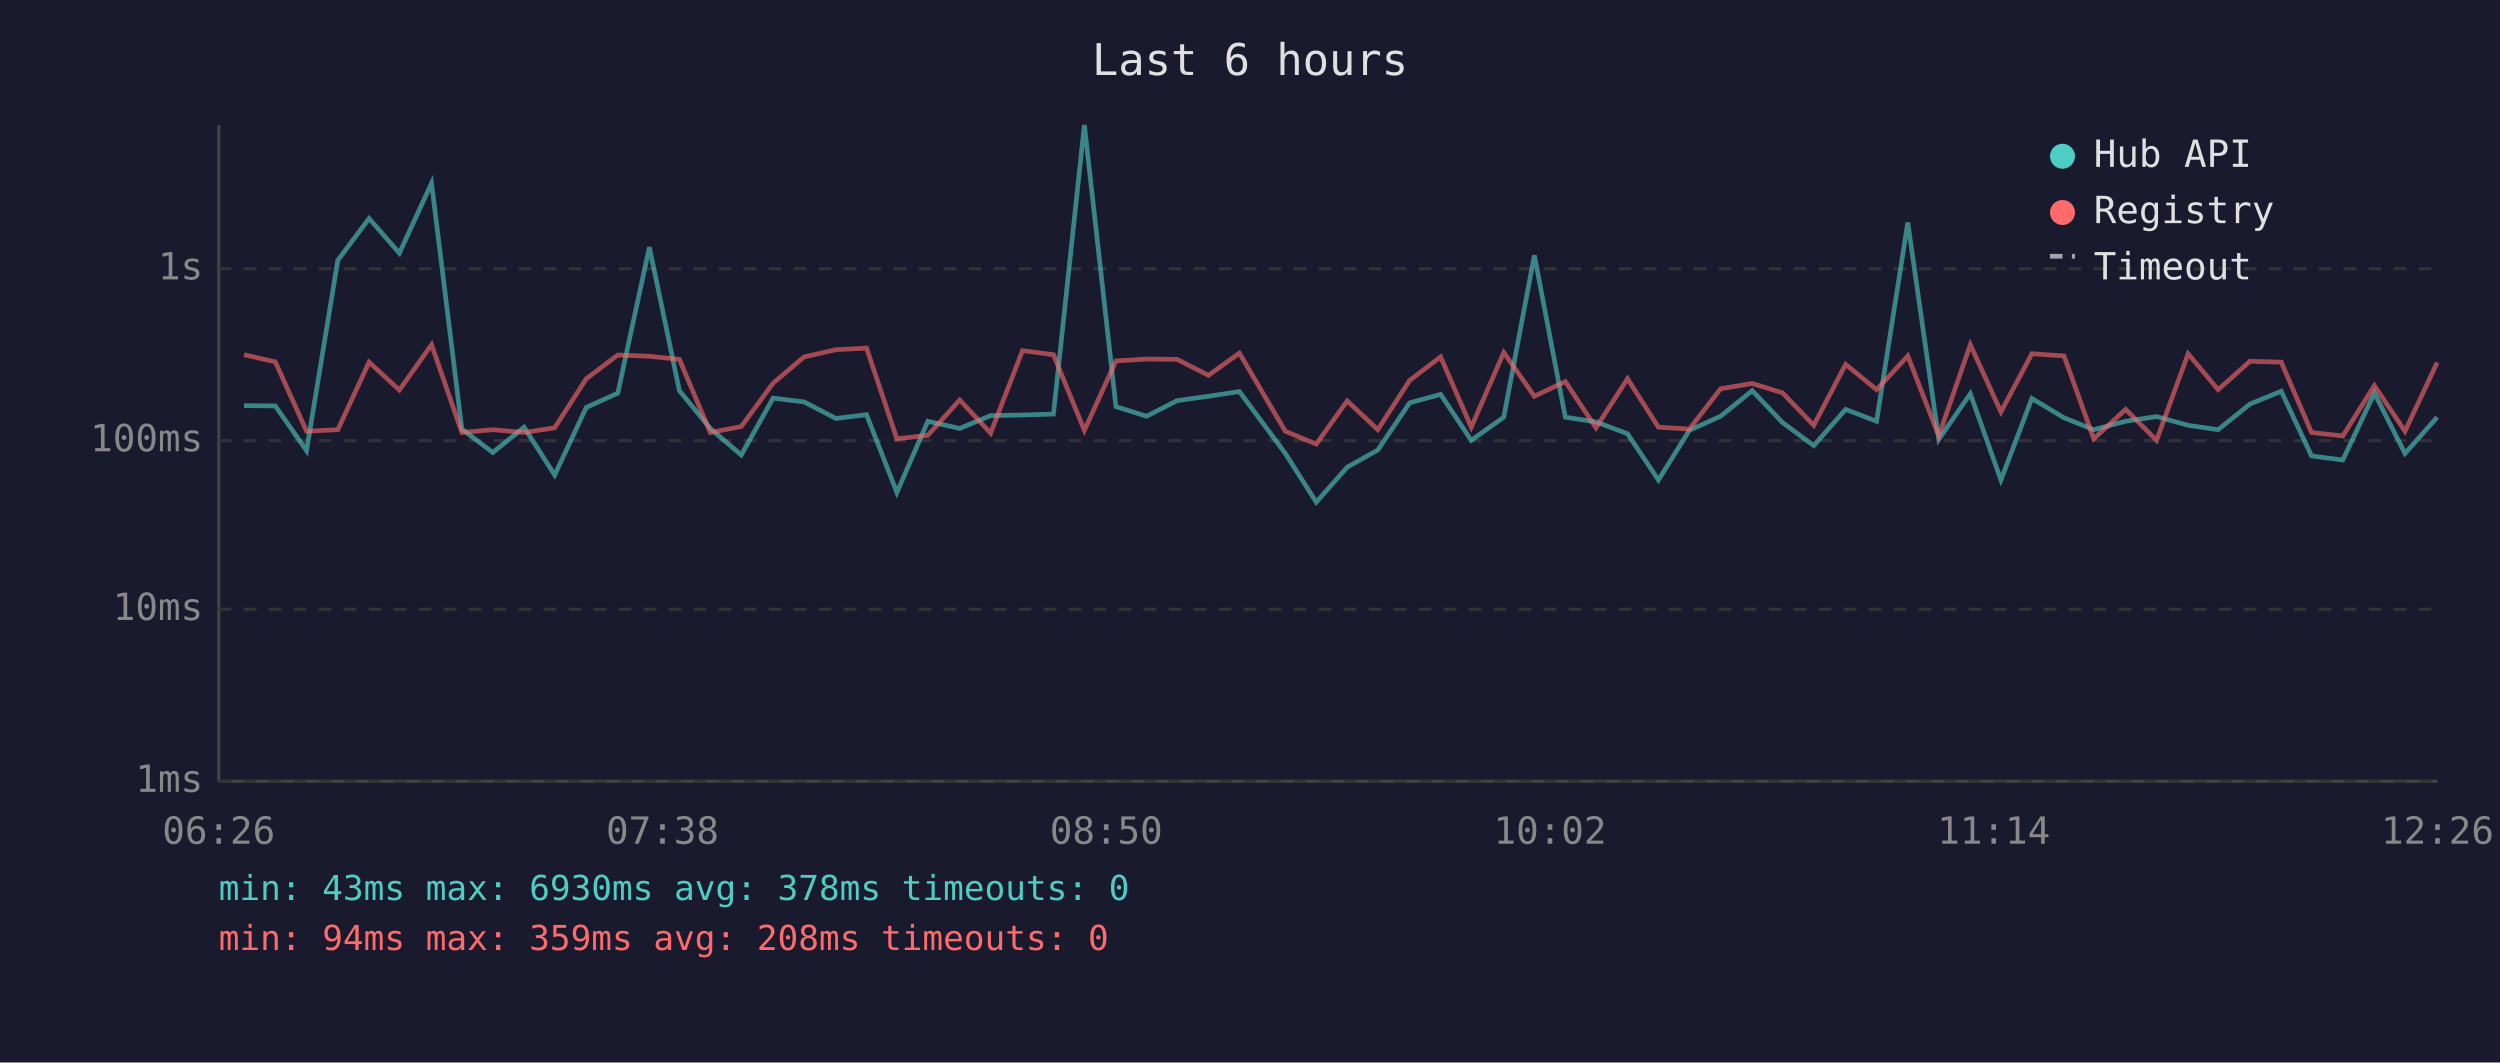
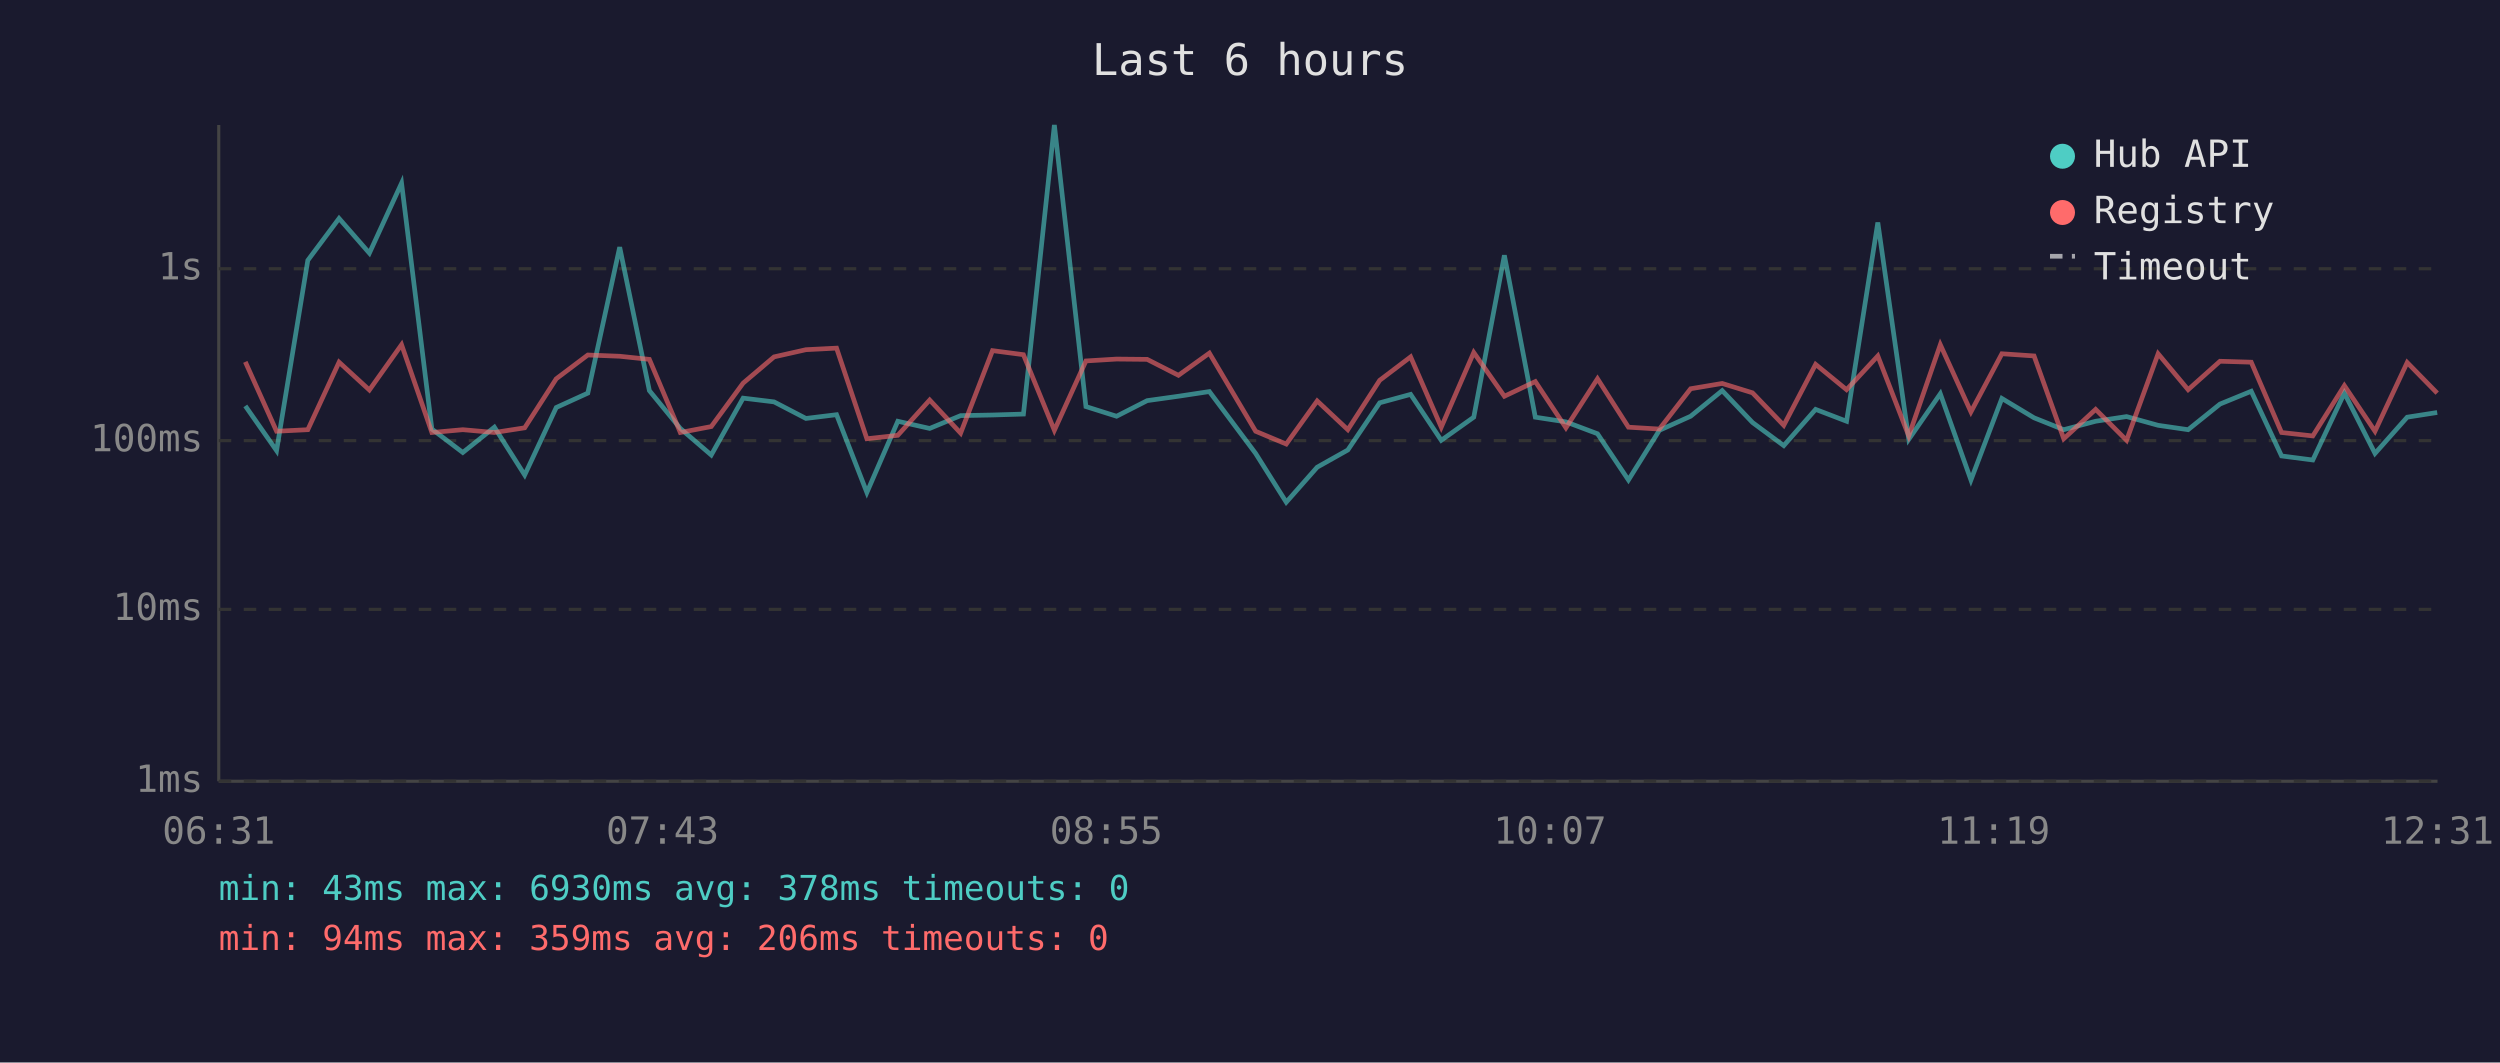
<svg xmlns="http://www.w3.org/2000/svg" viewBox="0 0 800 340" font-family="monospace" font-size="12">
  <rect width="800" height="340" fill="#1a1a2e" />
  <text x="400" y="24" fill="#e0e0e0" font-size="14" text-anchor="middle">Last 6 hours</text>
  <line x1="70" y1="40" x2="70" y2="250" stroke="#444" stroke-width="1" />
  <line x1="70" y1="250" x2="780" y2="250" stroke="#444" stroke-width="1" />
  <line x1="70" y1="250" x2="780" y2="250" stroke="#333" stroke-width="1" stroke-dasharray="4" />
  <text x="65" y="250" fill="#888" text-anchor="end" dominant-baseline="middle">1ms</text>
  <line x1="70" y1="195" x2="780" y2="195" stroke="#333" stroke-width="1" stroke-dasharray="4" />
  <text x="65" y="195" fill="#888" text-anchor="end" dominant-baseline="middle">10ms</text>
  <line x1="70" y1="141" x2="780" y2="141" stroke="#333" stroke-width="1" stroke-dasharray="4" />
  <text x="65" y="141" fill="#888" text-anchor="end" dominant-baseline="middle">100ms</text>
  <line x1="70" y1="86" x2="780" y2="86" stroke="#333" stroke-width="1" stroke-dasharray="4" />
  <text x="65" y="86" fill="#888" text-anchor="end" dominant-baseline="middle">1s</text>
-   <text x="70" y="270" fill="#888" text-anchor="middle">06:26</text>
-   <text x="212" y="270" fill="#888" text-anchor="middle">07:38</text>
-   <text x="354" y="270" fill="#888" text-anchor="middle">08:50</text>
-   <text x="496" y="270" fill="#888" text-anchor="middle">10:02</text>
-   <text x="638" y="270" fill="#888" text-anchor="middle">11:14</text>
-   <text x="780" y="270" fill="#888" text-anchor="middle">12:26</text>
-   <polyline points="78.1,129.8 88.1,129.9 98.1,144.2 108.1,83.3 118.1,69.9 127.8,81.0 138.1,58.6 147.8,137.3 157.7,144.8 167.7,136.7 177.5,152.0 187.6,130.4 197.7,125.8 207.8,79.1 217.4,125.0 227.3,137.1 237.2,145.6 247.4,127.4 257.3,128.6 267.5,133.9 277.3,132.7 287.0,157.6 296.9,134.8 307.1,137.1 317.0,133.0 327.2,132.8 337.1,132.5 347.0,40.0 357.1,130.1 366.9,133.2 376.7,128.2 386.7,126.8 396.6,125.3 411.3,145.1 421.2,160.7 431.1,149.5 440.9,144.0 451.1,128.9 461.0,126.2 470.8,140.9 481.2,133.5 491.0,81.7 500.9,133.5 510.7,135.0 520.8,138.8 530.7,153.6 540.6,137.7 550.6,133.2 560.7,125.0 570.4,135.2 580.4,142.6 590.6,131.0 600.5,134.8 610.5,71.2 620.4,140.6 630.5,126.0 640.3,153.6 650.2,127.5 660.5,133.7 670.0,137.5 680.2,134.8 690.1,133.3 700.2,136.1 709.8,137.5 720.0,129.3 730.0,125.2 739.7,145.9 749.7,147.2 759.8,125.8 769.6,145.1 779.9,133.5" fill="none" stroke="#4ecdc4" stroke-width="1.5" opacity="0.6" />
-   <polyline points="78.1,113.5 88.1,115.8 98.1,138.0 108.1,137.5 118.1,115.9 127.8,124.8 138.1,110.3 147.8,138.4 157.7,137.5 167.7,138.4 177.5,136.9 187.6,121.2 197.7,113.6 207.8,114.0 217.4,115.0 227.3,138.4 237.2,136.5 247.4,122.6 257.3,114.2 267.5,111.9 277.3,111.4 287.0,140.4 296.9,139.3 307.1,128.0 317.0,138.6 327.2,112.2 337.1,113.5 347.0,137.7 357.1,115.5 366.9,114.9 376.7,115.0 386.7,120.1 396.6,113.0 411.3,138.0 421.2,142.1 431.1,128.3 440.9,137.5 451.1,121.7 461.0,114.2 470.8,136.7 481.2,112.8 491.0,126.8 500.9,122.1 510.7,136.9 520.8,121.2 530.7,136.7 540.6,137.3 550.6,124.4 560.7,122.7 570.4,125.7 580.4,136.1 590.6,116.6 600.5,124.7 610.5,113.9 620.4,139.5 630.5,110.3 640.3,131.8 650.2,113.2 660.5,113.9 670.0,140.4 680.2,131.0 690.1,140.9 700.2,113.2 709.8,124.7 720.0,115.6 730.0,115.9 739.7,138.4 749.7,139.5 759.8,123.4 769.6,138.0 779.9,116.0" fill="none" stroke="#ff6b6b" stroke-width="1.5" opacity="0.6" />
+   <text x="70" y="270" fill="#888" text-anchor="middle">06:31</text>
+   <text x="212" y="270" fill="#888" text-anchor="middle">07:43</text>
+   <text x="354" y="270" fill="#888" text-anchor="middle">08:55</text>
+   <text x="496" y="270" fill="#888" text-anchor="middle">10:07</text>
+   <text x="638" y="270" fill="#888" text-anchor="middle">11:19</text>
+   <text x="780" y="270" fill="#888" text-anchor="middle">12:31</text>
+   <polyline points="78.5,129.9 88.5,144.2 98.5,83.3 108.5,69.9 118.2,81.0 128.5,58.6 138.2,137.3 148.1,144.8 158.2,136.7 167.9,152.0 178.0,130.4 188.1,125.8 198.3,79.1 207.8,125.0 217.7,137.1 227.6,145.6 237.8,127.4 247.7,128.6 257.9,133.9 267.7,132.7 277.4,157.6 287.3,134.8 297.5,137.1 307.4,133.0 317.6,132.8 327.5,132.5 337.4,40.0 347.5,130.1 357.3,133.2 367.1,128.2 377.1,126.8 387.0,125.3 401.8,145.1 411.6,160.7 421.5,149.5 431.3,144.0 441.5,128.9 451.4,126.2 461.2,140.9 471.6,133.5 481.4,81.7 491.3,133.5 501.1,135.0 511.2,138.8 521.1,153.6 531.0,137.7 541.0,133.2 551.1,125.0 560.8,135.2 570.8,142.6 581.0,131.0 590.9,134.8 600.9,71.2 610.8,140.6 620.9,126.0 630.7,153.6 640.6,127.5 650.9,133.7 660.4,137.5 670.6,134.8 680.5,133.3 690.6,136.1 700.2,137.5 710.4,129.3 720.4,125.2 730.1,145.9 740.1,147.2 750.2,125.8 760.0,145.1 770.3,133.5 779.9,132.0" fill="none" stroke="#4ecdc4" stroke-width="1.5" opacity="0.6" />
+   <polyline points="78.5,115.8 88.5,138.0 98.5,137.5 108.5,115.9 118.2,124.8 128.5,110.3 138.2,138.4 148.1,137.5 158.2,138.4 167.9,136.9 178.0,121.2 188.1,113.6 198.3,114.0 207.8,115.0 217.7,138.4 227.6,136.5 237.8,122.6 247.7,114.2 257.9,111.9 267.7,111.4 277.4,140.4 287.3,139.3 297.5,128.0 307.4,138.6 317.6,112.2 327.5,113.5 337.4,137.7 347.5,115.5 357.3,114.9 367.1,115.0 377.1,120.1 387.0,113.0 401.8,138.0 411.6,142.1 421.5,128.3 431.3,137.5 441.5,121.7 451.4,114.2 461.2,136.7 471.6,112.8 481.4,126.8 491.3,122.1 501.1,136.9 511.2,121.2 521.1,136.7 531.0,137.3 541.0,124.4 551.1,122.7 560.8,125.7 570.8,136.1 581.0,116.6 590.9,124.7 600.9,113.9 610.8,139.5 620.9,110.3 630.7,131.8 640.6,113.2 650.9,113.9 660.4,140.4 670.6,131.0 680.5,140.9 690.6,113.2 700.2,124.7 710.4,115.6 720.4,115.9 730.1,138.4 740.1,139.5 750.2,123.4 760.0,138.0 770.3,116.0 779.9,125.8" fill="none" stroke="#ff6b6b" stroke-width="1.5" opacity="0.6" />
  <circle cx="660" cy="50" r="4" fill="#4ecdc4" />
  <text x="670" y="50" fill="#e0e0e0" dominant-baseline="middle">Hub API</text>
  <circle cx="660" cy="68" r="4" fill="#ff6b6b" />
  <text x="670" y="68" fill="#e0e0e0" dominant-baseline="middle">Registry</text>
  <line x1="656" y1="82" x2="664" y2="82" stroke="#e0e0e0" stroke-width="1.5" stroke-dasharray="4,3" opacity="0.7" />
  <text x="670" y="86" fill="#e0e0e0" dominant-baseline="middle">Timeout</text>
  <text x="70" y="288" fill="#4ecdc4" font-size="11">min: 43ms  max: 6930ms  avg: 378ms  timeouts: 0</text>
-   <text x="70" y="304" fill="#ff6b6b" font-size="11">min: 94ms  max: 359ms  avg: 208ms  timeouts: 0</text>
+   <text x="70" y="304" fill="#ff6b6b" font-size="11">min: 94ms  max: 359ms  avg: 206ms  timeouts: 0</text>
</svg>
